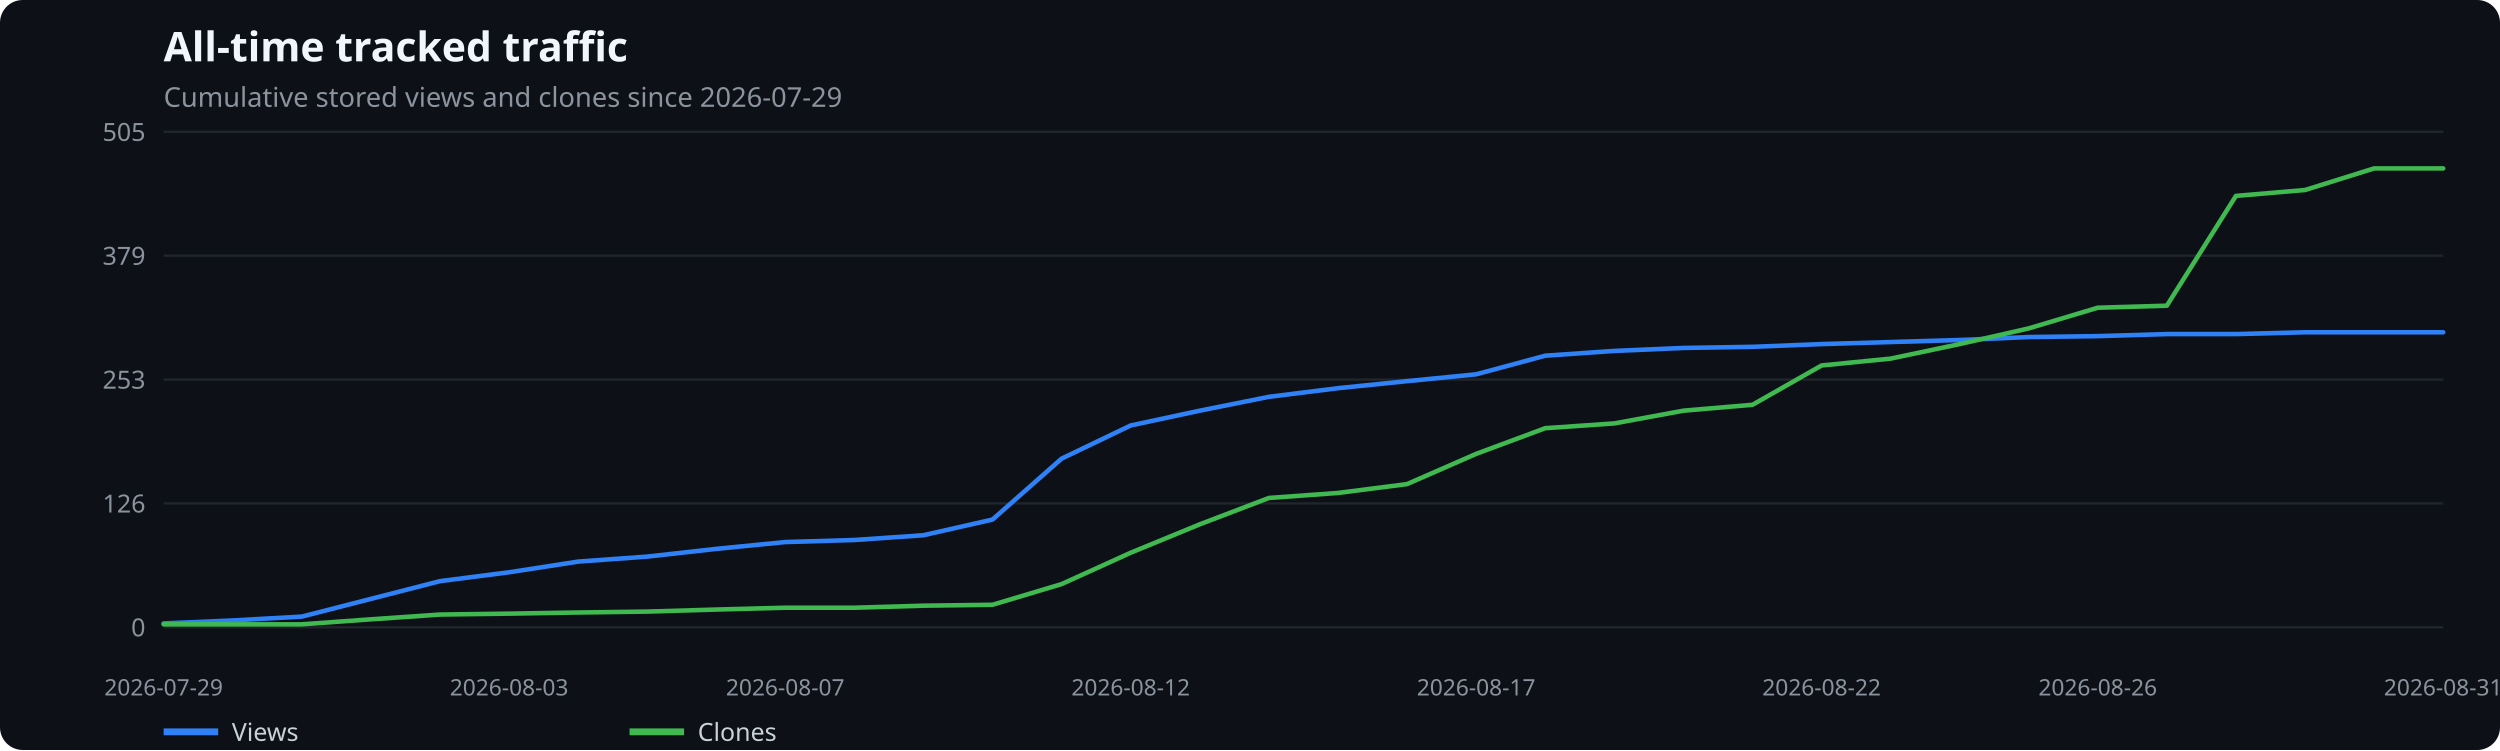
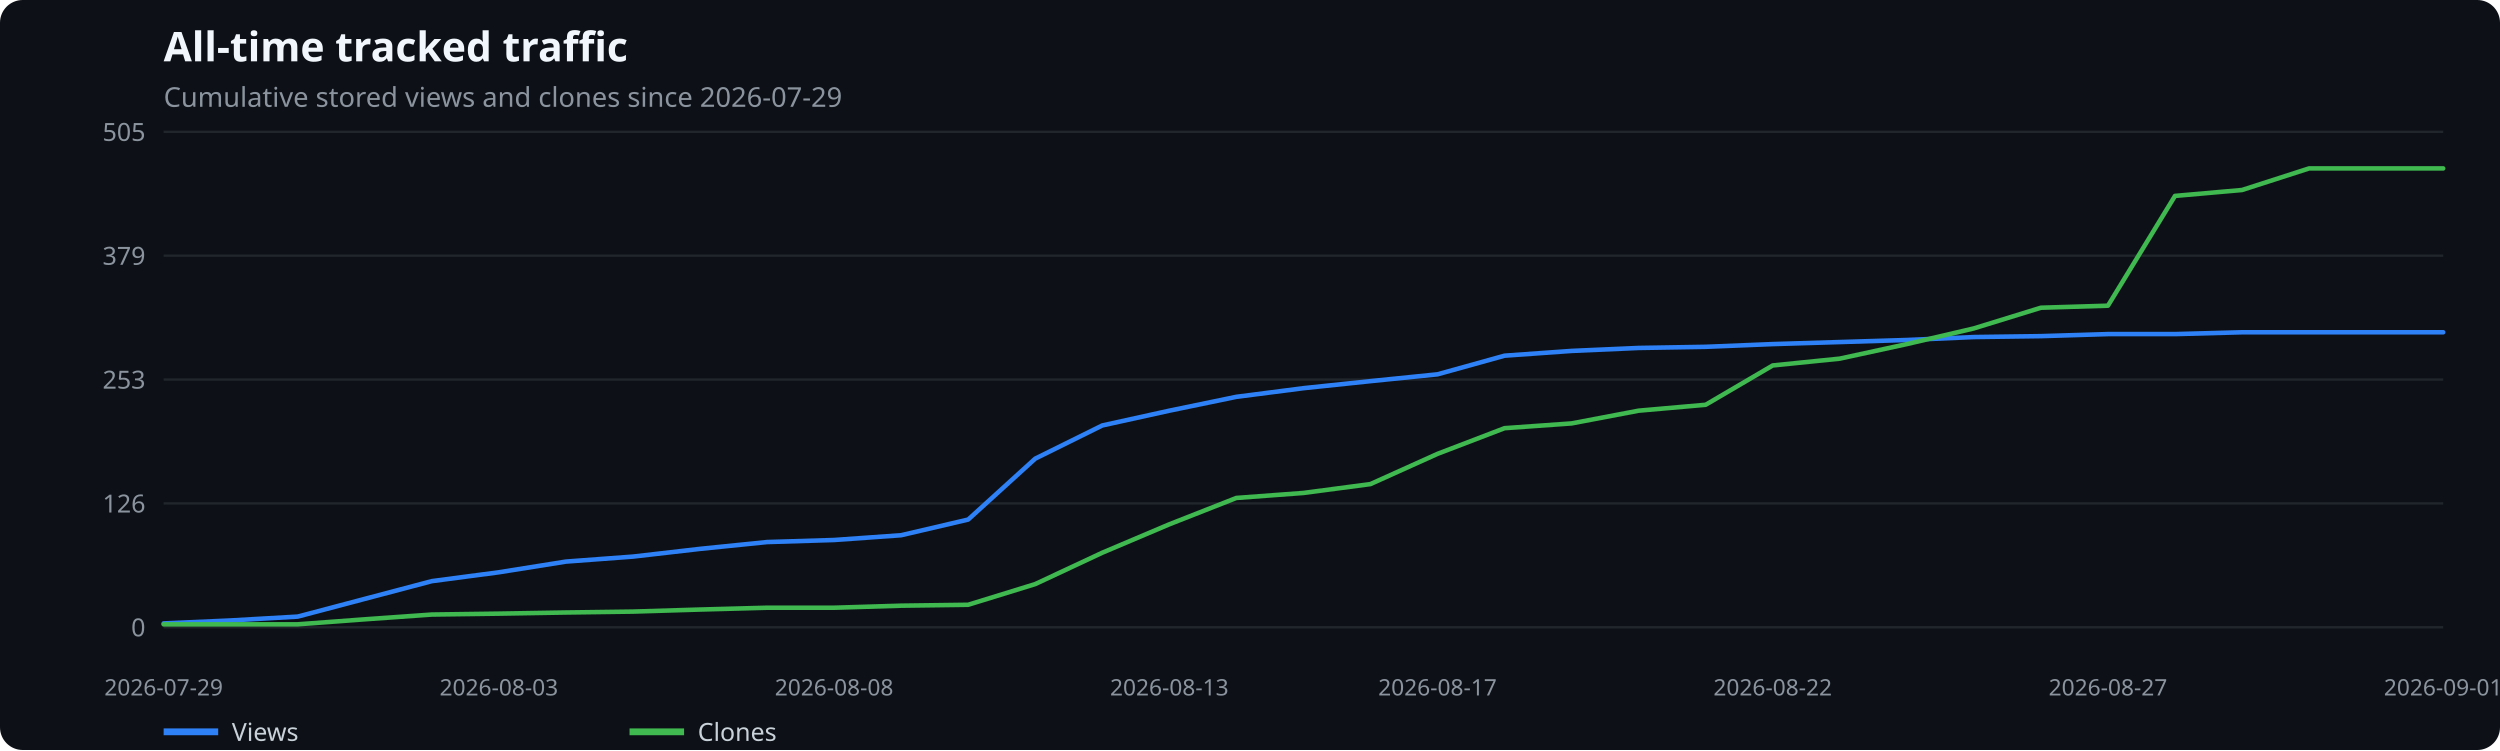
<svg xmlns="http://www.w3.org/2000/svg" width="1100" height="330" viewBox="0 0 1100 330" role="img" aria-label="All-time tracked traffic">
  <rect width="100%" height="100%" fill="#0d1117" rx="10" />
  <text x="72" y="27" fill="#f0f6fc" font-family="system-ui,sans-serif" font-size="18" font-weight="600">All-time tracked traffic</text>
  <text x="72" y="47" fill="#8b949e" font-family="system-ui,sans-serif" font-size="12">Cumulative stored views and clones since 2026-07-29</text>
  <line x1="72" x2="1075" y1="276.0" y2="276.0" stroke="#21262d" />
  <text x="64" y="280.0" text-anchor="end" fill="#8b949e" font-family="system-ui,sans-serif" font-size="11">0</text>
  <line x1="72" x2="1075" y1="221.5" y2="221.5" stroke="#21262d" />
  <text x="64" y="225.5" text-anchor="end" fill="#8b949e" font-family="system-ui,sans-serif" font-size="11">126</text>
  <line x1="72" x2="1075" y1="167.0" y2="167.0" stroke="#21262d" />
  <text x="64" y="171.0" text-anchor="end" fill="#8b949e" font-family="system-ui,sans-serif" font-size="11">253</text>
  <line x1="72" x2="1075" y1="112.5" y2="112.5" stroke="#21262d" />
  <text x="64" y="116.5" text-anchor="end" fill="#8b949e" font-family="system-ui,sans-serif" font-size="11">379</text>
  <line x1="72" x2="1075" y1="58.0" y2="58.0" stroke="#21262d" />
  <text x="64" y="62.0" text-anchor="end" fill="#8b949e" font-family="system-ui,sans-serif" font-size="11">505</text>
  <text x="72.0" y="306" text-anchor="middle" fill="#8b949e" font-family="system-ui,sans-serif" font-size="10">2026-07-29</text>
-   <text x="224.0" y="306" text-anchor="middle" fill="#8b949e" font-family="system-ui,sans-serif" font-size="10">2026-08-03</text>
-   <text x="345.5" y="306" text-anchor="middle" fill="#8b949e" font-family="system-ui,sans-serif" font-size="10">2026-08-07</text>
-   <text x="497.5" y="306" text-anchor="middle" fill="#8b949e" font-family="system-ui,sans-serif" font-size="10">2026-08-12</text>
-   <text x="649.5" y="306" text-anchor="middle" fill="#8b949e" font-family="system-ui,sans-serif" font-size="10">2026-08-17</text>
-   <text x="801.5" y="306" text-anchor="middle" fill="#8b949e" font-family="system-ui,sans-serif" font-size="10">2026-08-22</text>
-   <text x="923.0" y="306" text-anchor="middle" fill="#8b949e" font-family="system-ui,sans-serif" font-size="10">2026-08-26</text>
-   <text x="1075.0" y="306" text-anchor="middle" fill="#8b949e" font-family="system-ui,sans-serif" font-size="10">2026-08-31</text>
-   <polyline points="72.0,274.3 102.4,273.0 132.8,271.3 163.2,263.5 193.6,255.7 224.0,251.8 254.4,247.1 284.8,244.9 315.2,241.5 345.5,238.5 375.9,237.6 406.3,235.5 436.7,228.6 467.1,201.8 497.5,187.2 527.9,180.7 558.3,174.6 588.7,170.8 619.1,167.7 649.5,164.7 679.9,156.5 710.3,154.4 740.7,153.1 771.1,152.6 801.5,151.4 831.8,150.5 862.2,149.6 892.6,148.3 923.0,147.9 953.4,147.0 983.8,147.0 1014.2,146.2 1044.6,146.2 1075.0,146.2" fill="none" stroke="#2f81f7" stroke-width="2" stroke-linecap="round" stroke-linejoin="round" />
+   <text x="219.5" y="306" text-anchor="middle" fill="#8b949e" font-family="system-ui,sans-serif" font-size="10">2026-08-03</text>
+   <text x="367.0" y="306" text-anchor="middle" fill="#8b949e" font-family="system-ui,sans-serif" font-size="10">2026-08-08</text>
+   <text x="514.5" y="306" text-anchor="middle" fill="#8b949e" font-family="system-ui,sans-serif" font-size="10">2026-08-13</text>
+   <text x="632.5" y="306" text-anchor="middle" fill="#8b949e" font-family="system-ui,sans-serif" font-size="10">2026-08-17</text>
+   <text x="780.0" y="306" text-anchor="middle" fill="#8b949e" font-family="system-ui,sans-serif" font-size="10">2026-08-22</text>
+   <text x="927.5" y="306" text-anchor="middle" fill="#8b949e" font-family="system-ui,sans-serif" font-size="10">2026-08-27</text>
+   <text x="1075.0" y="306" text-anchor="middle" fill="#8b949e" font-family="system-ui,sans-serif" font-size="10">2026-09-01</text>
+   <polyline points="72.0,274.3 101.5,273.0 131.0,271.3 160.5,263.5 190.0,255.7 219.5,251.8 249.0,247.1 278.5,244.9 308.0,241.5 337.5,238.5 367.0,237.6 396.5,235.5 426.0,228.6 455.5,201.8 485.0,187.2 514.5,180.7 544.0,174.6 573.5,170.8 603.0,167.7 632.5,164.7 662.0,156.5 691.5,154.4 721.0,153.1 750.5,152.6 780.0,151.4 809.5,150.5 839.0,149.6 868.5,148.3 898.0,147.9 927.5,147.0 957.0,147.0 986.5,146.2 1016.0,146.2 1045.5,146.2 1075.0,146.2" fill="none" stroke="#2f81f7" stroke-width="2" stroke-linecap="round" stroke-linejoin="round" />
  <line x1="72" x2="96" y1="322" y2="322" stroke="#2f81f7" stroke-width="3" />
  <text x="102" y="326" fill="#c9d1d9" font-family="system-ui,sans-serif" font-size="11">Views</text>
-   <polyline points="72.0,274.7 102.4,274.7 132.8,274.7 163.2,272.5 193.6,270.4 224.0,270.0 254.4,269.5 284.8,269.1 315.2,268.2 345.5,267.4 375.9,267.4 406.3,266.5 436.7,266.1 467.1,257.0 497.5,243.2 527.9,230.7 558.3,219.1 588.7,216.9 619.1,213.0 649.5,199.7 679.9,188.4 710.3,186.3 740.7,180.7 771.1,178.1 801.5,160.8 831.8,157.8 862.2,151.4 892.6,144.5 923.0,135.4 953.4,134.5 983.8,86.2 1014.2,83.6 1044.6,74.1 1075.0,74.1" fill="none" stroke="#3fb950" stroke-width="2" stroke-linecap="round" stroke-linejoin="round" />
+   <polyline points="72.0,274.7 101.5,274.7 131.0,274.7 160.5,272.5 190.0,270.4 219.5,270.0 249.0,269.5 278.5,269.1 308.0,268.2 337.5,267.4 367.0,267.4 396.5,266.5 426.0,266.1 455.5,257.0 485.0,243.2 514.5,230.7 544.0,219.1 573.5,216.9 603.0,213.0 632.5,199.7 662.0,188.4 691.5,186.3 721.0,180.7 750.5,178.1 780.0,160.8 809.5,157.8 839.0,151.4 868.5,144.5 898.0,135.4 927.5,134.5 957.0,86.2 986.5,83.6 1016.0,74.1 1045.5,74.1 1075.0,74.1" fill="none" stroke="#3fb950" stroke-width="2" stroke-linecap="round" stroke-linejoin="round" />
  <line x1="277" x2="301" y1="322" y2="322" stroke="#3fb950" stroke-width="3" />
  <text x="307" y="326" fill="#c9d1d9" font-family="system-ui,sans-serif" font-size="11">Clones</text>
</svg>
